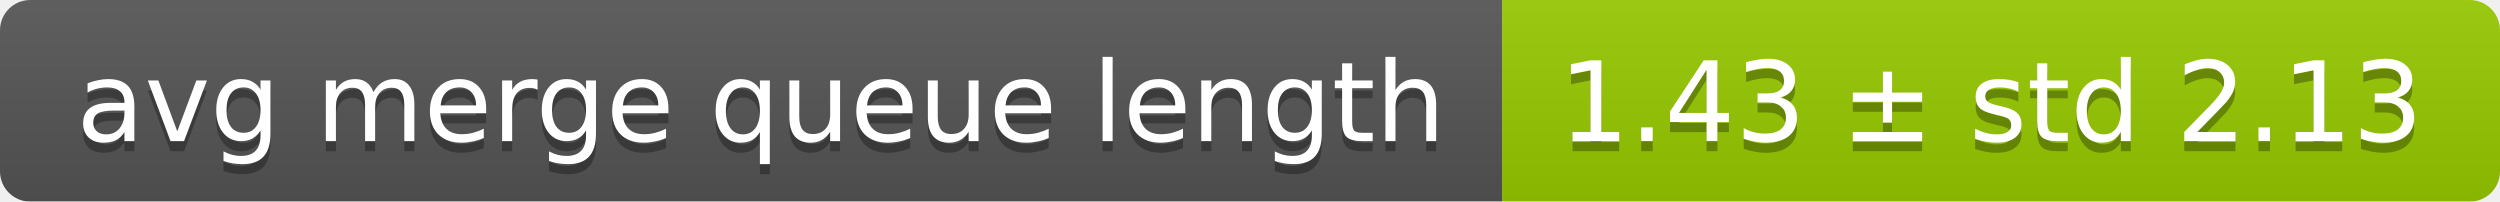
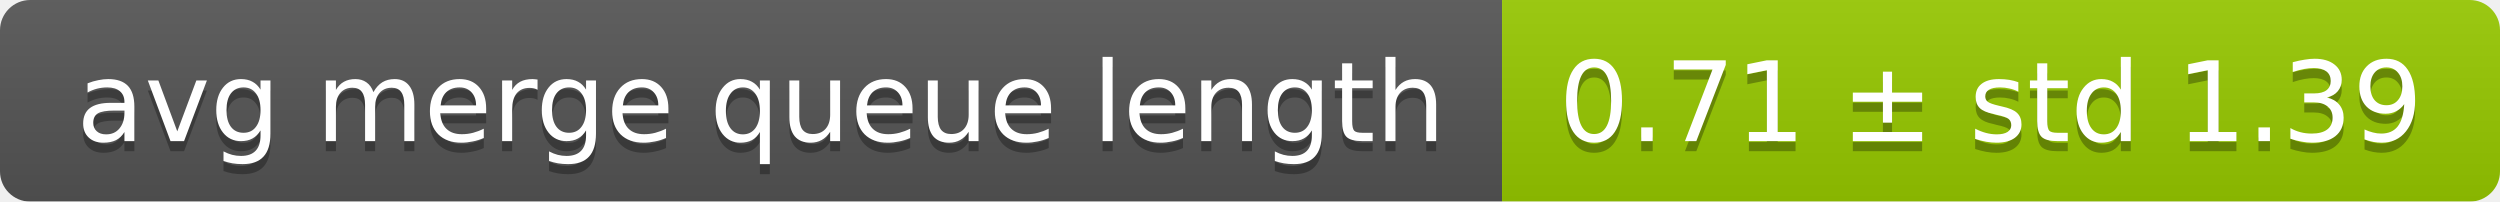
<svg xmlns="http://www.w3.org/2000/svg" width="248" height="20">
  <linearGradient id="smooth" x2="0" y2="100%">
    <stop offset="0" stop-color="#bbb" stop-opacity=".1" />
    <stop offset="1" stop-opacity=".1" />
  </linearGradient>
  <mask id="round">
    <rect width="248" height="20" rx="3" fill="#fff" />
  </mask>
  <g mask="url(#round)">
    <rect width="149" height="20" fill="#555" />
    <rect x="149" width="99" height="20" fill="#97ca00" />
    <rect width="248" height="20" fill="url(#smooth)" />
  </g>
  <g fill="#fff" text-anchor="middle" font-family="DejaVu Sans,Verdana,Geneva,sans-serif" font-size="11">
    <text x="75.5" y="15" fill="#010101" fill-opacity=".3">avg merge queue length</text>
    <text x="75.5" y="14">avg merge queue length</text>
-     <text x="197.5" y="15" fill="#010101" fill-opacity=".3">1.43 ± std 2.13</text>
-     <text x="197.5" y="14">1.43 ± std 2.13</text>
+     <text x="197.5" y="15" fill="#010101" fill-opacity=".3">0.71 ± std 1.39</text>
+     <text x="197.5" y="14">0.71 ± std 1.39</text>
  </g>
</svg>
